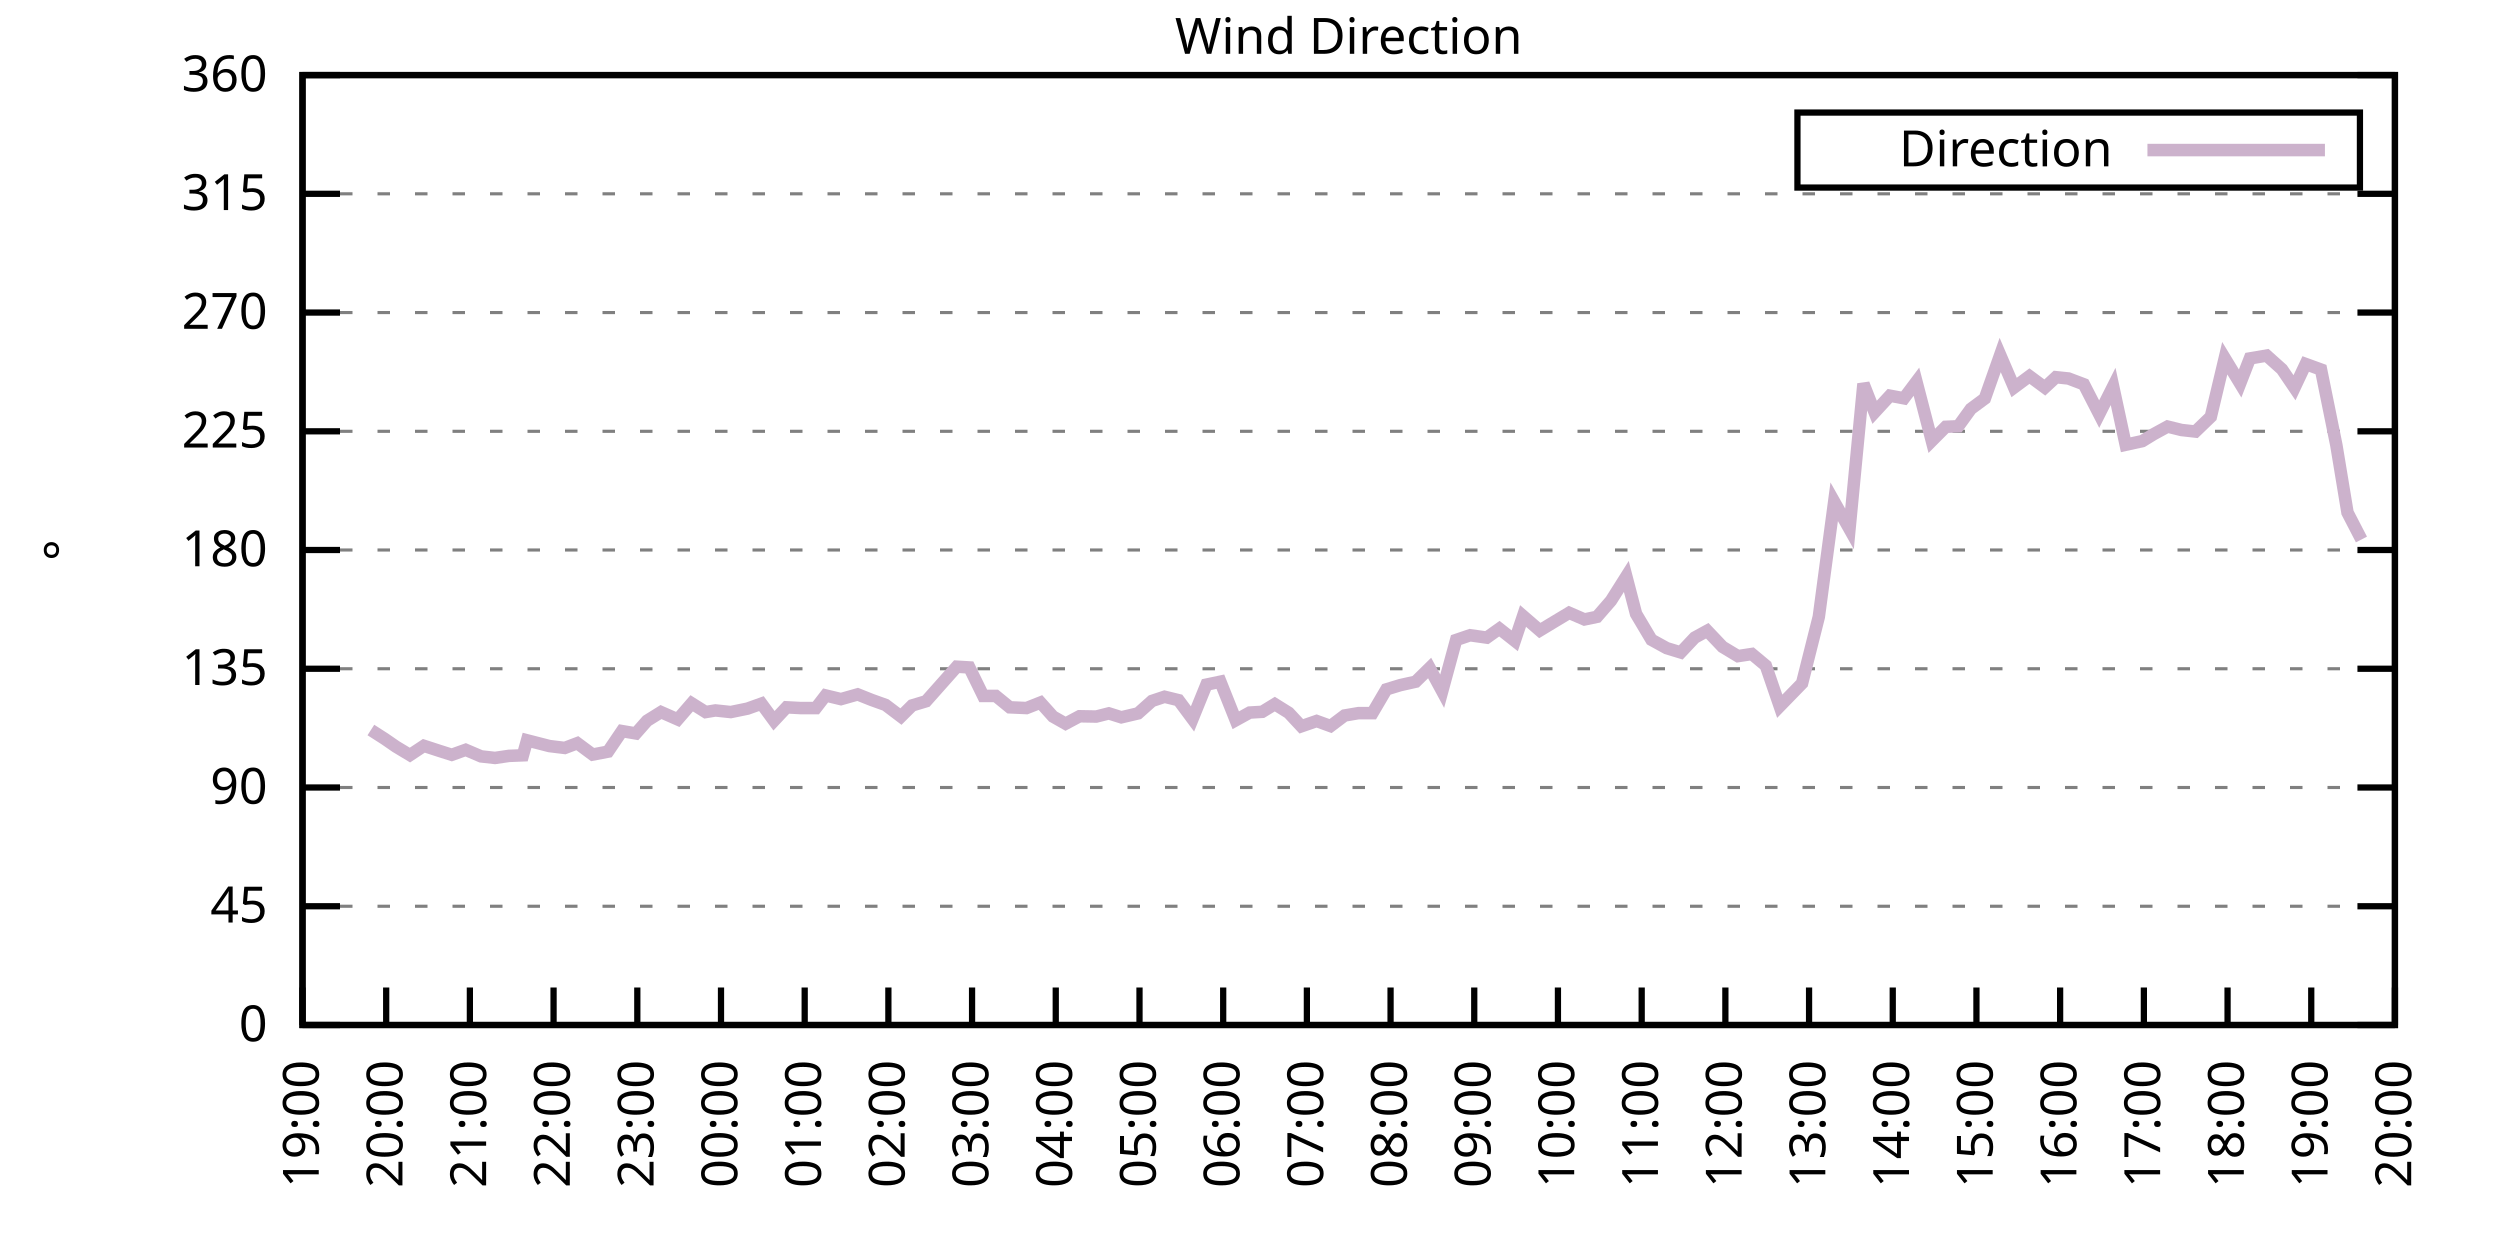
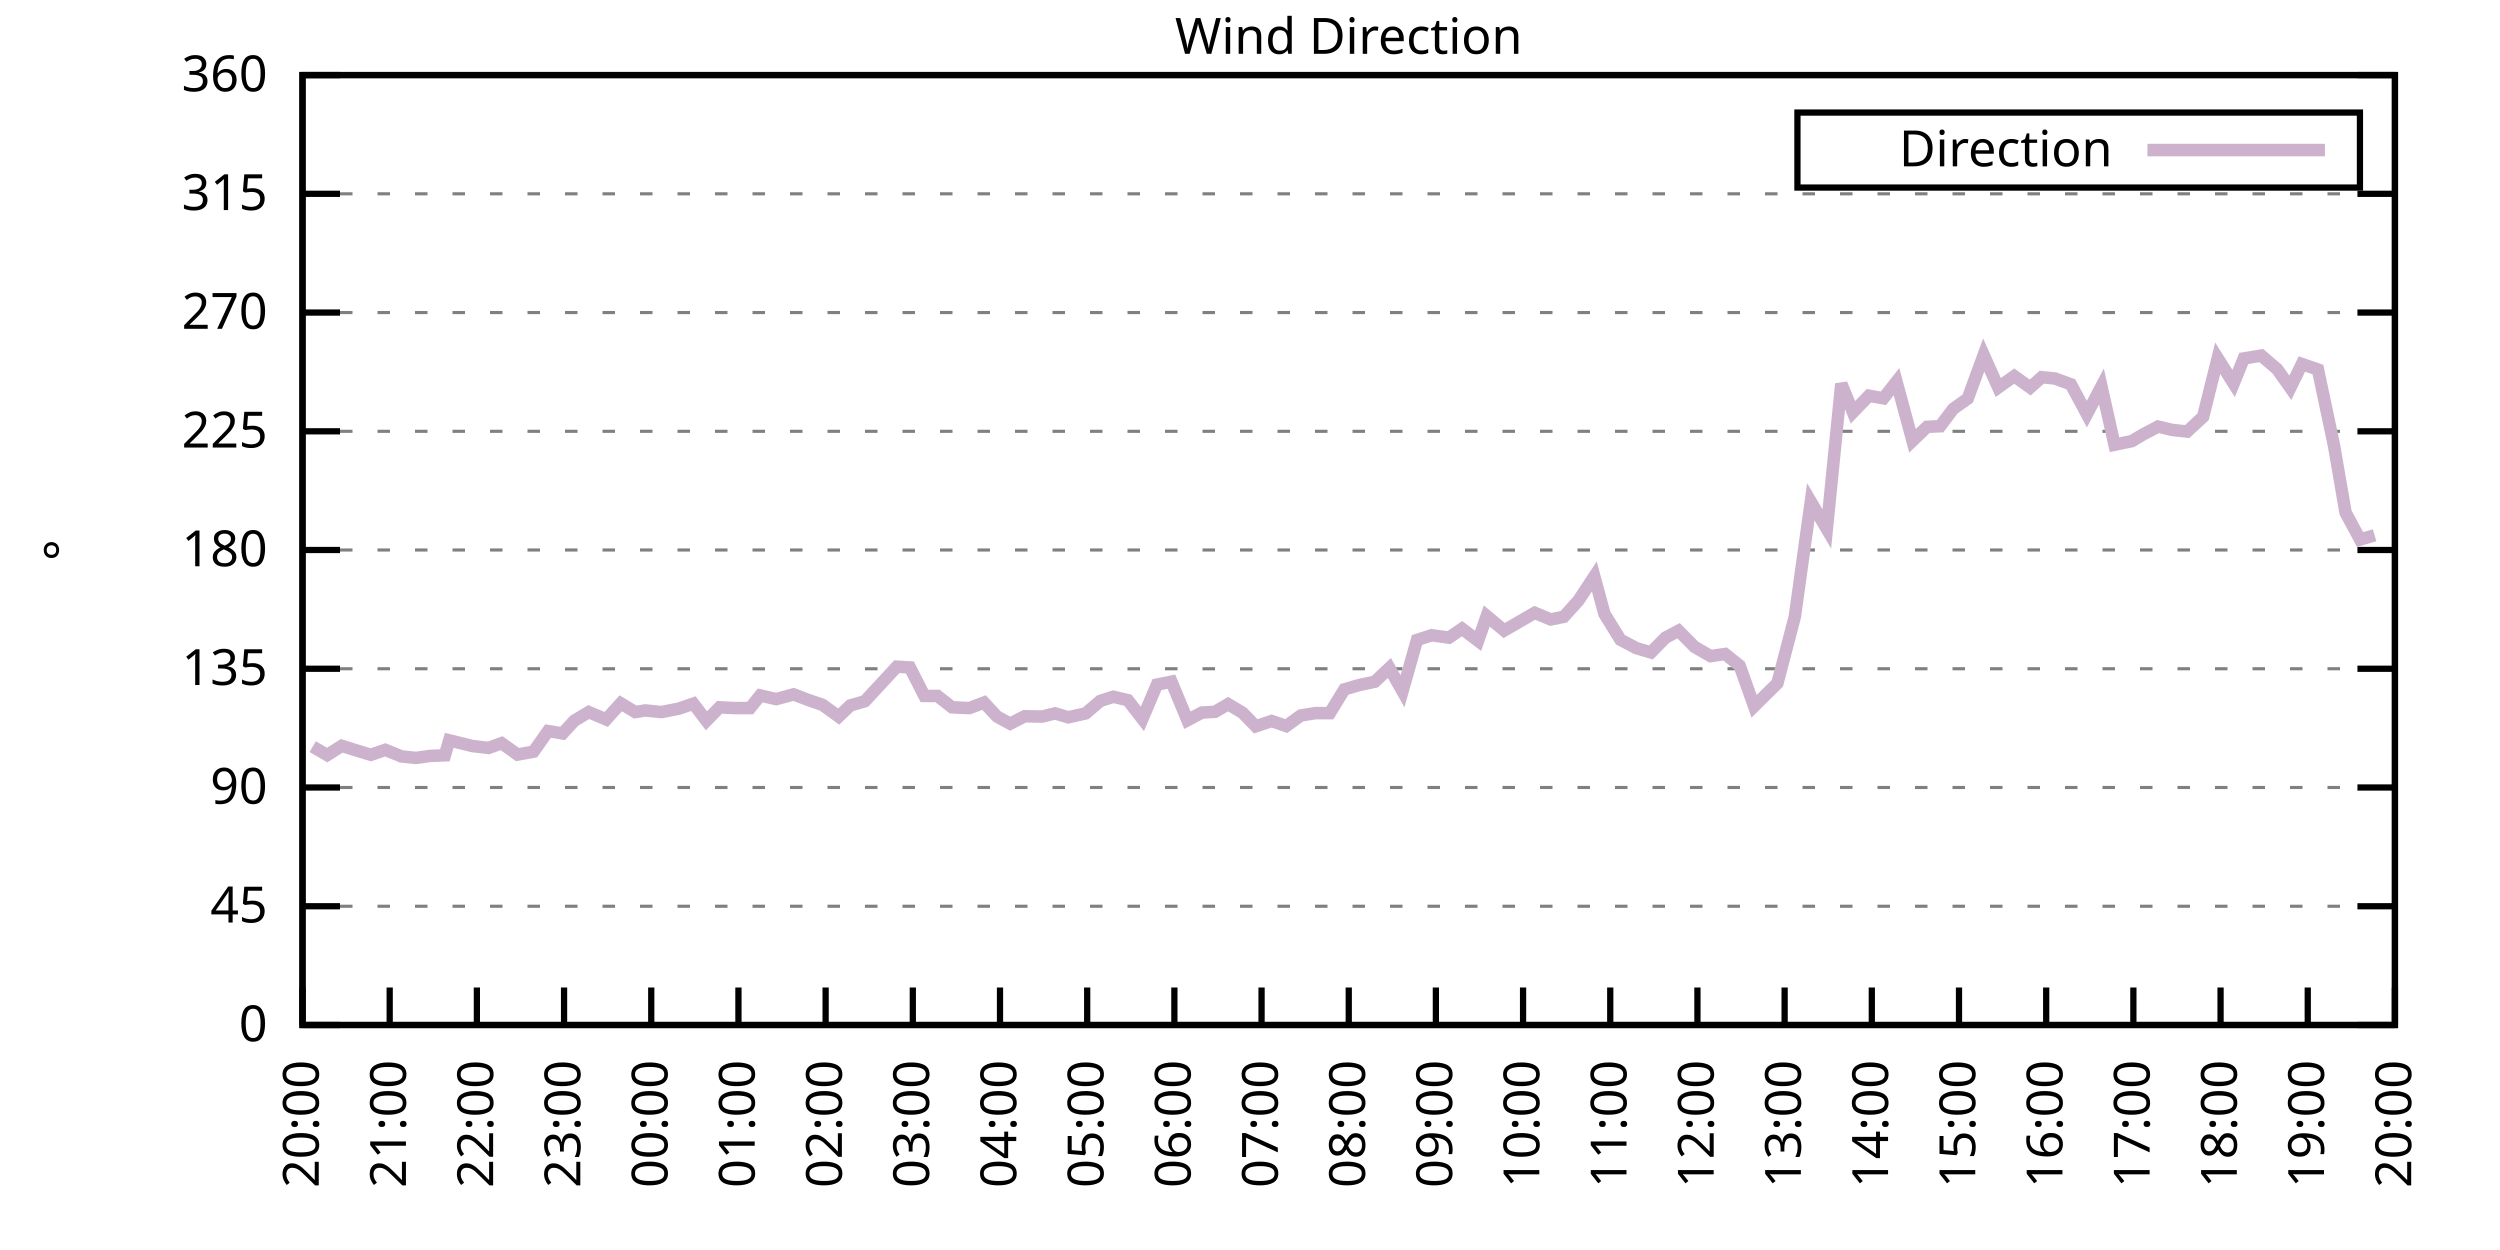
<svg xmlns="http://www.w3.org/2000/svg" xmlns:xlink="http://www.w3.org/1999/xlink" width="400" height="200" viewBox="0 0 400 200">
  <g id="gnuplot_canvas">
    <rect x="0" y="0" width="400" height="200" fill="none" />
    <defs>
      <circle id="gpDot" r="0.5" stroke-width="0.5" stroke="currentColor" />
      <path id="gpPt0" stroke-width="0.333" stroke="currentColor" d="M-1,0 h2 M0,-1 v2" />
      <path id="gpPt1" stroke-width="0.333" stroke="currentColor" d="M-1,-1 L1,1 M1,-1 L-1,1" />
      <path id="gpPt2" stroke-width="0.333" stroke="currentColor" d="M-1,0 L1,0 M0,-1 L0,1 M-1,-1 L1,1 M-1,1 L1,-1" />
      <rect id="gpPt3" stroke-width="0.333" stroke="currentColor" x="-1" y="-1" width="2" height="2" />
      <rect id="gpPt4" stroke-width="0.333" stroke="currentColor" fill="currentColor" x="-1" y="-1" width="2" height="2" />
      <circle id="gpPt5" stroke-width="0.333" stroke="currentColor" cx="0" cy="0" r="1" />
      <use xlink:href="#gpPt5" id="gpPt6" fill="currentColor" stroke="none" />
      <path id="gpPt7" stroke-width="0.333" stroke="currentColor" d="M0,-1.33 L-1.33,0.67 L1.33,0.67 z" />
      <use xlink:href="#gpPt7" id="gpPt8" fill="currentColor" stroke="none" />
      <use xlink:href="#gpPt7" id="gpPt9" stroke="currentColor" transform="rotate(180)" />
      <use xlink:href="#gpPt9" id="gpPt10" fill="currentColor" stroke="none" />
      <use xlink:href="#gpPt3" id="gpPt11" stroke="currentColor" transform="rotate(45)" />
      <use xlink:href="#gpPt11" id="gpPt12" fill="currentColor" stroke="none" />
      <path id="gpPt13" stroke-width="0.333" stroke="currentColor" d="M0,1.330 L1.265,0.411 L0.782,-1.067 L-0.782,-1.076 L-1.265,0.411 z" />
      <use xlink:href="#gpPt13" id="gpPt14" fill="currentColor" stroke="none" />
      <filter id="textbox" filterUnits="objectBoundingBox" x="0" y="0" height="1" width="1">
        <feFlood flood-color="white" flood-opacity="1" result="bgnd" />
        <feComposite in="SourceGraphic" in2="bgnd" operator="atop" />
      </filter>
      <filter id="greybox" filterUnits="objectBoundingBox" x="0" y="0" height="1" width="1">
        <feFlood flood-color="lightgrey" flood-opacity="1" result="grey" />
        <feComposite in="SourceGraphic" in2="grey" operator="atop" />
      </filter>
    </defs>
    <g fill="none" color="white" stroke="currentColor" stroke-width="1.00" stroke-linecap="butt" stroke-linejoin="miter">
</g>
    <g fill="none" color="black" stroke="currentColor" stroke-width="1.00" stroke-linecap="butt" stroke-linejoin="miter">
      <g stroke="none" shape-rendering="crispEdges">
        <polygon fill="rgb(255, 255, 255)" points="48.40,164.00 383.18,164.00 383.18,12.02 48.40,12.02 " />
      </g>
    </g>
    <g fill="none" color="black" stroke="currentColor" stroke-width="1.00" stroke-linecap="butt" stroke-linejoin="miter">
</g>
    <g fill="none" color="black" stroke="black" stroke-width="0.50" stroke-linecap="butt" stroke-linejoin="miter">
</g>
    <g fill="none" color="gray" stroke="currentColor" stroke-width="0.50" stroke-linecap="butt" stroke-linejoin="miter">
      <path stroke="gray" stroke-dasharray="2,4" class="gridline" d="M48.40,164.00 L383.19,164.00  " />
    </g>
    <g fill="none" color="gray" stroke="gray" stroke-width="1.00" stroke-linecap="butt" stroke-linejoin="miter">
</g>
    <g fill="none" color="black" stroke="currentColor" stroke-width="1.00" stroke-linecap="butt" stroke-linejoin="miter">
      <path stroke="black" d="M48.40,164.00 L54.40,164.00 M383.19,164.00 L377.19,164.00  " />
      <g transform="translate(42.80,166.60)" stroke="none" fill="black" font-family="Sans" font-size="8.00" text-anchor="end">
        <text>
          <tspan font-family="Sans"> 0</tspan>
        </text>
      </g>
    </g>
    <g fill="none" color="black" stroke="currentColor" stroke-width="1.00" stroke-linecap="butt" stroke-linejoin="miter">
</g>
    <g fill="none" color="black" stroke="black" stroke-width="0.50" stroke-linecap="butt" stroke-linejoin="miter">
</g>
    <g fill="none" color="gray" stroke="currentColor" stroke-width="0.50" stroke-linecap="butt" stroke-linejoin="miter">
      <path stroke="gray" stroke-dasharray="2,4" class="gridline" d="M48.40,145.00 L383.19,145.00  " />
    </g>
    <g fill="none" color="gray" stroke="gray" stroke-width="1.00" stroke-linecap="butt" stroke-linejoin="miter">
</g>
    <g fill="none" color="black" stroke="currentColor" stroke-width="1.00" stroke-linecap="butt" stroke-linejoin="miter">
      <path stroke="black" d="M48.40,145.00 L54.40,145.00 M383.19,145.00 L377.19,145.00  " />
      <g transform="translate(42.80,147.60)" stroke="none" fill="black" font-family="Sans" font-size="8.00" text-anchor="end">
        <text>
          <tspan font-family="Sans"> 45</tspan>
        </text>
      </g>
    </g>
    <g fill="none" color="black" stroke="currentColor" stroke-width="1.00" stroke-linecap="butt" stroke-linejoin="miter">
</g>
    <g fill="none" color="black" stroke="black" stroke-width="0.50" stroke-linecap="butt" stroke-linejoin="miter">
</g>
    <g fill="none" color="gray" stroke="currentColor" stroke-width="0.50" stroke-linecap="butt" stroke-linejoin="miter">
      <path stroke="gray" stroke-dasharray="2,4" class="gridline" d="M48.40,126.00 L383.19,126.00  " />
    </g>
    <g fill="none" color="gray" stroke="gray" stroke-width="1.00" stroke-linecap="butt" stroke-linejoin="miter">
</g>
    <g fill="none" color="black" stroke="currentColor" stroke-width="1.00" stroke-linecap="butt" stroke-linejoin="miter">
      <path stroke="black" d="M48.40,126.00 L54.40,126.00 M383.19,126.00 L377.19,126.00  " />
      <g transform="translate(42.80,128.60)" stroke="none" fill="black" font-family="Sans" font-size="8.00" text-anchor="end">
        <text>
          <tspan font-family="Sans"> 90</tspan>
        </text>
      </g>
    </g>
    <g fill="none" color="black" stroke="currentColor" stroke-width="1.00" stroke-linecap="butt" stroke-linejoin="miter">
</g>
    <g fill="none" color="black" stroke="black" stroke-width="0.50" stroke-linecap="butt" stroke-linejoin="miter">
</g>
    <g fill="none" color="gray" stroke="currentColor" stroke-width="0.50" stroke-linecap="butt" stroke-linejoin="miter">
      <path stroke="gray" stroke-dasharray="2,4" class="gridline" d="M48.40,107.00 L383.19,107.00  " />
    </g>
    <g fill="none" color="gray" stroke="gray" stroke-width="1.00" stroke-linecap="butt" stroke-linejoin="miter">
</g>
    <g fill="none" color="black" stroke="currentColor" stroke-width="1.00" stroke-linecap="butt" stroke-linejoin="miter">
      <path stroke="black" d="M48.40,107.00 L54.40,107.00 M383.19,107.00 L377.19,107.00  " />
      <g transform="translate(42.80,109.60)" stroke="none" fill="black" font-family="Sans" font-size="8.00" text-anchor="end">
        <text>
          <tspan font-family="Sans"> 135</tspan>
        </text>
      </g>
    </g>
    <g fill="none" color="black" stroke="currentColor" stroke-width="1.00" stroke-linecap="butt" stroke-linejoin="miter">
</g>
    <g fill="none" color="black" stroke="black" stroke-width="0.50" stroke-linecap="butt" stroke-linejoin="miter">
</g>
    <g fill="none" color="gray" stroke="currentColor" stroke-width="0.50" stroke-linecap="butt" stroke-linejoin="miter">
      <path stroke="gray" stroke-dasharray="2,4" class="gridline" d="M48.40,88.00 L383.19,88.00  " />
    </g>
    <g fill="none" color="gray" stroke="gray" stroke-width="1.00" stroke-linecap="butt" stroke-linejoin="miter">
</g>
    <g fill="none" color="black" stroke="currentColor" stroke-width="1.00" stroke-linecap="butt" stroke-linejoin="miter">
      <path stroke="black" d="M48.40,88.00 L54.40,88.00 M383.19,88.00 L377.19,88.00  " />
      <g transform="translate(42.80,90.60)" stroke="none" fill="black" font-family="Sans" font-size="8.00" text-anchor="end">
        <text>
          <tspan font-family="Sans"> 180</tspan>
        </text>
      </g>
    </g>
    <g fill="none" color="black" stroke="currentColor" stroke-width="1.00" stroke-linecap="butt" stroke-linejoin="miter">
</g>
    <g fill="none" color="black" stroke="black" stroke-width="0.50" stroke-linecap="butt" stroke-linejoin="miter">
</g>
    <g fill="none" color="gray" stroke="currentColor" stroke-width="0.50" stroke-linecap="butt" stroke-linejoin="miter">
      <path stroke="gray" stroke-dasharray="2,4" class="gridline" d="M48.40,69.01 L383.19,69.01  " />
    </g>
    <g fill="none" color="gray" stroke="gray" stroke-width="1.00" stroke-linecap="butt" stroke-linejoin="miter">
</g>
    <g fill="none" color="black" stroke="currentColor" stroke-width="1.00" stroke-linecap="butt" stroke-linejoin="miter">
      <path stroke="black" d="M48.40,69.01 L54.40,69.01 M383.19,69.01 L377.19,69.01  " />
      <g transform="translate(42.80,71.61)" stroke="none" fill="black" font-family="Sans" font-size="8.00" text-anchor="end">
        <text>
          <tspan font-family="Sans"> 225</tspan>
        </text>
      </g>
    </g>
    <g fill="none" color="black" stroke="currentColor" stroke-width="1.00" stroke-linecap="butt" stroke-linejoin="miter">
</g>
    <g fill="none" color="black" stroke="black" stroke-width="0.50" stroke-linecap="butt" stroke-linejoin="miter">
</g>
    <g fill="none" color="gray" stroke="currentColor" stroke-width="0.50" stroke-linecap="butt" stroke-linejoin="miter">
      <path stroke="gray" stroke-dasharray="2,4" class="gridline" d="M48.40,50.01 L383.19,50.01  " />
    </g>
    <g fill="none" color="gray" stroke="gray" stroke-width="1.00" stroke-linecap="butt" stroke-linejoin="miter">
</g>
    <g fill="none" color="black" stroke="currentColor" stroke-width="1.00" stroke-linecap="butt" stroke-linejoin="miter">
      <path stroke="black" d="M48.40,50.01 L54.40,50.01 M383.19,50.01 L377.19,50.01  " />
      <g transform="translate(42.80,52.61)" stroke="none" fill="black" font-family="Sans" font-size="8.00" text-anchor="end">
        <text>
          <tspan font-family="Sans"> 270</tspan>
        </text>
      </g>
    </g>
    <g fill="none" color="black" stroke="currentColor" stroke-width="1.00" stroke-linecap="butt" stroke-linejoin="miter">
</g>
    <g fill="none" color="black" stroke="black" stroke-width="0.50" stroke-linecap="butt" stroke-linejoin="miter">
</g>
    <g fill="none" color="gray" stroke="currentColor" stroke-width="0.50" stroke-linecap="butt" stroke-linejoin="miter">
      <path stroke="gray" stroke-dasharray="2,4" class="gridline" d="M48.40,31.01 L383.19,31.01  " />
    </g>
    <g fill="none" color="gray" stroke="gray" stroke-width="1.00" stroke-linecap="butt" stroke-linejoin="miter">
</g>
    <g fill="none" color="black" stroke="currentColor" stroke-width="1.00" stroke-linecap="butt" stroke-linejoin="miter">
      <path stroke="black" d="M48.40,31.01 L54.40,31.01 M383.19,31.01 L377.19,31.01  " />
      <g transform="translate(42.80,33.61)" stroke="none" fill="black" font-family="Sans" font-size="8.00" text-anchor="end">
        <text>
          <tspan font-family="Sans"> 315</tspan>
        </text>
      </g>
    </g>
    <g fill="none" color="black" stroke="currentColor" stroke-width="1.00" stroke-linecap="butt" stroke-linejoin="miter">
</g>
    <g fill="none" color="black" stroke="black" stroke-width="0.50" stroke-linecap="butt" stroke-linejoin="miter">
</g>
    <g fill="none" color="gray" stroke="currentColor" stroke-width="0.50" stroke-linecap="butt" stroke-linejoin="miter">
      <path stroke="gray" stroke-dasharray="2,4" class="gridline" d="M48.40,12.01 L383.19,12.01  " />
    </g>
    <g fill="none" color="gray" stroke="gray" stroke-width="1.00" stroke-linecap="butt" stroke-linejoin="miter">
</g>
    <g fill="none" color="black" stroke="currentColor" stroke-width="1.00" stroke-linecap="butt" stroke-linejoin="miter">
      <path stroke="black" d="M48.40,12.01 L54.40,12.01 M383.19,12.01 L377.19,12.01  " />
      <g transform="translate(42.80,14.61)" stroke="none" fill="black" font-family="Sans" font-size="8.00" text-anchor="end">
        <text>
          <tspan font-family="Sans"> 360</tspan>
        </text>
      </g>
    </g>
    <g fill="none" color="black" stroke="currentColor" stroke-width="1.00" stroke-linecap="butt" stroke-linejoin="miter">
      <path stroke="black" d="M48.40,164.00 L48.40,158.00  " />
      <g transform="translate(51.00,169.60) rotate(270.00)" stroke="none" fill="black" font-family="Sans" font-size="8.00" text-anchor="end">
        <text>
-           <tspan font-family="Sans">19:00</tspan>
-         </text>
-       </g>
-     </g>
-     <g fill="none" color="black" stroke="currentColor" stroke-width="1.00" stroke-linecap="butt" stroke-linejoin="miter">
-       <path stroke="black" d="M61.79,164.00 L61.79,158.00  " />
-       <g transform="translate(64.39,169.60) rotate(270.00)" stroke="none" fill="black" font-family="Sans" font-size="8.00" text-anchor="end">
-         <text>
          <tspan font-family="Sans">20:00</tspan>
        </text>
      </g>
    </g>
    <g fill="none" color="black" stroke="currentColor" stroke-width="1.00" stroke-linecap="butt" stroke-linejoin="miter">
-       <path stroke="black" d="M75.18,164.00 L75.18,158.00  " />
-       <g transform="translate(77.78,169.60) rotate(270.00)" stroke="none" fill="black" font-family="Sans" font-size="8.00" text-anchor="end">
+       <path stroke="black" d="M62.35,164.00 L62.35,158.00  " />
+       <g transform="translate(64.95,169.60) rotate(270.00)" stroke="none" fill="black" font-family="Sans" font-size="8.00" text-anchor="end">
        <text>
          <tspan font-family="Sans">21:00</tspan>
        </text>
      </g>
    </g>
    <g fill="none" color="black" stroke="currentColor" stroke-width="1.00" stroke-linecap="butt" stroke-linejoin="miter">
-       <path stroke="black" d="M88.57,164.00 L88.57,158.00  " />
-       <g transform="translate(91.17,169.60) rotate(270.00)" stroke="none" fill="black" font-family="Sans" font-size="8.00" text-anchor="end">
+       <path stroke="black" d="M76.30,164.00 L76.30,158.00  " />
+       <g transform="translate(78.90,169.60) rotate(270.00)" stroke="none" fill="black" font-family="Sans" font-size="8.00" text-anchor="end">
        <text>
          <tspan font-family="Sans">22:00</tspan>
        </text>
      </g>
    </g>
    <g fill="none" color="black" stroke="currentColor" stroke-width="1.00" stroke-linecap="butt" stroke-linejoin="miter">
-       <path stroke="black" d="M101.97,164.00 L101.97,158.00  " />
-       <g transform="translate(104.57,169.60) rotate(270.00)" stroke="none" fill="black" font-family="Sans" font-size="8.00" text-anchor="end">
+       <path stroke="black" d="M90.25,164.00 L90.25,158.00  " />
+       <g transform="translate(92.85,169.60) rotate(270.00)" stroke="none" fill="black" font-family="Sans" font-size="8.00" text-anchor="end">
        <text>
          <tspan font-family="Sans">23:00</tspan>
        </text>
      </g>
    </g>
    <g fill="none" color="black" stroke="currentColor" stroke-width="1.00" stroke-linecap="butt" stroke-linejoin="miter">
-       <path stroke="black" d="M115.36,164.00 L115.36,158.00  " />
-       <g transform="translate(117.96,169.60) rotate(270.00)" stroke="none" fill="black" font-family="Sans" font-size="8.00" text-anchor="end">
+       <path stroke="black" d="M104.20,164.00 L104.20,158.00  " />
+       <g transform="translate(106.80,169.60) rotate(270.00)" stroke="none" fill="black" font-family="Sans" font-size="8.00" text-anchor="end">
        <text>
          <tspan font-family="Sans">00:00</tspan>
        </text>
      </g>
    </g>
    <g fill="none" color="black" stroke="currentColor" stroke-width="1.00" stroke-linecap="butt" stroke-linejoin="miter">
-       <path stroke="black" d="M128.75,164.00 L128.75,158.00  " />
-       <g transform="translate(131.35,169.60) rotate(270.00)" stroke="none" fill="black" font-family="Sans" font-size="8.00" text-anchor="end">
+       <path stroke="black" d="M118.15,164.00 L118.15,158.00  " />
+       <g transform="translate(120.75,169.60) rotate(270.00)" stroke="none" fill="black" font-family="Sans" font-size="8.00" text-anchor="end">
        <text>
          <tspan font-family="Sans">01:00</tspan>
        </text>
      </g>
    </g>
    <g fill="none" color="black" stroke="currentColor" stroke-width="1.00" stroke-linecap="butt" stroke-linejoin="miter">
-       <path stroke="black" d="M142.14,164.00 L142.14,158.00  " />
-       <g transform="translate(144.74,169.60) rotate(270.00)" stroke="none" fill="black" font-family="Sans" font-size="8.00" text-anchor="end">
+       <path stroke="black" d="M132.10,164.00 L132.10,158.00  " />
+       <g transform="translate(134.70,169.60) rotate(270.00)" stroke="none" fill="black" font-family="Sans" font-size="8.00" text-anchor="end">
        <text>
          <tspan font-family="Sans">02:00</tspan>
        </text>
      </g>
    </g>
    <g fill="none" color="black" stroke="currentColor" stroke-width="1.00" stroke-linecap="butt" stroke-linejoin="miter">
-       <path stroke="black" d="M155.53,164.00 L155.53,158.00  " />
-       <g transform="translate(158.13,169.60) rotate(270.00)" stroke="none" fill="black" font-family="Sans" font-size="8.00" text-anchor="end">
+       <path stroke="black" d="M146.05,164.00 L146.05,158.00  " />
+       <g transform="translate(148.65,169.60) rotate(270.00)" stroke="none" fill="black" font-family="Sans" font-size="8.00" text-anchor="end">
        <text>
          <tspan font-family="Sans">03:00</tspan>
        </text>
      </g>
    </g>
    <g fill="none" color="black" stroke="currentColor" stroke-width="1.00" stroke-linecap="butt" stroke-linejoin="miter">
-       <path stroke="black" d="M168.92,164.00 L168.92,158.00  " />
-       <g transform="translate(171.52,169.60) rotate(270.00)" stroke="none" fill="black" font-family="Sans" font-size="8.00" text-anchor="end">
+       <path stroke="black" d="M160.00,164.00 L160.00,158.00  " />
+       <g transform="translate(162.60,169.60) rotate(270.00)" stroke="none" fill="black" font-family="Sans" font-size="8.00" text-anchor="end">
        <text>
          <tspan font-family="Sans">04:00</tspan>
        </text>
      </g>
    </g>
    <g fill="none" color="black" stroke="currentColor" stroke-width="1.00" stroke-linecap="butt" stroke-linejoin="miter">
-       <path stroke="black" d="M182.32,164.00 L182.32,158.00  " />
-       <g transform="translate(184.92,169.60) rotate(270.00)" stroke="none" fill="black" font-family="Sans" font-size="8.00" text-anchor="end">
+       <path stroke="black" d="M173.95,164.00 L173.95,158.00  " />
+       <g transform="translate(176.55,169.60) rotate(270.00)" stroke="none" fill="black" font-family="Sans" font-size="8.00" text-anchor="end">
        <text>
          <tspan font-family="Sans">05:00</tspan>
        </text>
      </g>
    </g>
    <g fill="none" color="black" stroke="currentColor" stroke-width="1.00" stroke-linecap="butt" stroke-linejoin="miter">
-       <path stroke="black" d="M195.71,164.00 L195.71,158.00  " />
-       <g transform="translate(198.31,169.60) rotate(270.00)" stroke="none" fill="black" font-family="Sans" font-size="8.00" text-anchor="end">
+       <path stroke="black" d="M187.90,164.00 L187.90,158.00  " />
+       <g transform="translate(190.50,169.60) rotate(270.00)" stroke="none" fill="black" font-family="Sans" font-size="8.00" text-anchor="end">
        <text>
          <tspan font-family="Sans">06:00</tspan>
        </text>
      </g>
    </g>
    <g fill="none" color="black" stroke="currentColor" stroke-width="1.00" stroke-linecap="butt" stroke-linejoin="miter">
-       <path stroke="black" d="M209.10,164.00 L209.10,158.00  " />
-       <g transform="translate(211.70,169.60) rotate(270.00)" stroke="none" fill="black" font-family="Sans" font-size="8.00" text-anchor="end">
+       <path stroke="black" d="M201.85,164.00 L201.85,158.00  " />
+       <g transform="translate(204.45,169.60) rotate(270.00)" stroke="none" fill="black" font-family="Sans" font-size="8.00" text-anchor="end">
        <text>
          <tspan font-family="Sans">07:00</tspan>
        </text>
      </g>
    </g>
    <g fill="none" color="black" stroke="currentColor" stroke-width="1.00" stroke-linecap="butt" stroke-linejoin="miter">
-       <path stroke="black" d="M222.49,164.00 L222.49,158.00  " />
-       <g transform="translate(225.09,169.60) rotate(270.00)" stroke="none" fill="black" font-family="Sans" font-size="8.00" text-anchor="end">
+       <path stroke="black" d="M215.80,164.00 L215.80,158.00  " />
+       <g transform="translate(218.40,169.60) rotate(270.00)" stroke="none" fill="black" font-family="Sans" font-size="8.00" text-anchor="end">
        <text>
          <tspan font-family="Sans">08:00</tspan>
        </text>
      </g>
    </g>
    <g fill="none" color="black" stroke="currentColor" stroke-width="1.00" stroke-linecap="butt" stroke-linejoin="miter">
-       <path stroke="black" d="M235.88,164.00 L235.88,158.00  " />
-       <g transform="translate(238.48,169.60) rotate(270.00)" stroke="none" fill="black" font-family="Sans" font-size="8.00" text-anchor="end">
+       <path stroke="black" d="M229.74,164.00 L229.74,158.00  " />
+       <g transform="translate(232.34,169.60) rotate(270.00)" stroke="none" fill="black" font-family="Sans" font-size="8.00" text-anchor="end">
        <text>
          <tspan font-family="Sans">09:00</tspan>
        </text>
      </g>
    </g>
    <g fill="none" color="black" stroke="currentColor" stroke-width="1.00" stroke-linecap="butt" stroke-linejoin="miter">
-       <path stroke="black" d="M249.27,164.00 L249.27,158.00  " />
-       <g transform="translate(251.87,169.60) rotate(270.00)" stroke="none" fill="black" font-family="Sans" font-size="8.00" text-anchor="end">
+       <path stroke="black" d="M243.69,164.00 L243.69,158.00  " />
+       <g transform="translate(246.29,169.60) rotate(270.00)" stroke="none" fill="black" font-family="Sans" font-size="8.00" text-anchor="end">
        <text>
          <tspan font-family="Sans">10:00</tspan>
        </text>
      </g>
    </g>
    <g fill="none" color="black" stroke="currentColor" stroke-width="1.00" stroke-linecap="butt" stroke-linejoin="miter">
-       <path stroke="black" d="M262.67,164.00 L262.67,158.00  " />
-       <g transform="translate(265.27,169.60) rotate(270.00)" stroke="none" fill="black" font-family="Sans" font-size="8.00" text-anchor="end">
+       <path stroke="black" d="M257.64,164.00 L257.64,158.00  " />
+       <g transform="translate(260.24,169.60) rotate(270.00)" stroke="none" fill="black" font-family="Sans" font-size="8.00" text-anchor="end">
        <text>
          <tspan font-family="Sans">11:00</tspan>
        </text>
      </g>
    </g>
    <g fill="none" color="black" stroke="currentColor" stroke-width="1.00" stroke-linecap="butt" stroke-linejoin="miter">
-       <path stroke="black" d="M276.06,164.00 L276.06,158.00  " />
-       <g transform="translate(278.66,169.60) rotate(270.00)" stroke="none" fill="black" font-family="Sans" font-size="8.00" text-anchor="end">
+       <path stroke="black" d="M271.59,164.00 L271.59,158.00  " />
+       <g transform="translate(274.19,169.60) rotate(270.00)" stroke="none" fill="black" font-family="Sans" font-size="8.00" text-anchor="end">
        <text>
          <tspan font-family="Sans">12:00</tspan>
        </text>
      </g>
    </g>
    <g fill="none" color="black" stroke="currentColor" stroke-width="1.00" stroke-linecap="butt" stroke-linejoin="miter">
-       <path stroke="black" d="M289.45,164.00 L289.45,158.00  " />
-       <g transform="translate(292.05,169.60) rotate(270.00)" stroke="none" fill="black" font-family="Sans" font-size="8.00" text-anchor="end">
+       <path stroke="black" d="M285.54,164.00 L285.54,158.00  " />
+       <g transform="translate(288.14,169.60) rotate(270.00)" stroke="none" fill="black" font-family="Sans" font-size="8.00" text-anchor="end">
        <text>
          <tspan font-family="Sans">13:00</tspan>
        </text>
      </g>
    </g>
    <g fill="none" color="black" stroke="currentColor" stroke-width="1.00" stroke-linecap="butt" stroke-linejoin="miter">
-       <path stroke="black" d="M302.84,164.00 L302.84,158.00  " />
-       <g transform="translate(305.44,169.60) rotate(270.00)" stroke="none" fill="black" font-family="Sans" font-size="8.00" text-anchor="end">
+       <path stroke="black" d="M299.49,164.00 L299.49,158.00  " />
+       <g transform="translate(302.09,169.60) rotate(270.00)" stroke="none" fill="black" font-family="Sans" font-size="8.00" text-anchor="end">
        <text>
          <tspan font-family="Sans">14:00</tspan>
        </text>
      </g>
    </g>
    <g fill="none" color="black" stroke="currentColor" stroke-width="1.00" stroke-linecap="butt" stroke-linejoin="miter">
-       <path stroke="black" d="M316.23,164.00 L316.23,158.00  " />
-       <g transform="translate(318.83,169.60) rotate(270.00)" stroke="none" fill="black" font-family="Sans" font-size="8.00" text-anchor="end">
+       <path stroke="black" d="M313.44,164.00 L313.44,158.00  " />
+       <g transform="translate(316.04,169.60) rotate(270.00)" stroke="none" fill="black" font-family="Sans" font-size="8.00" text-anchor="end">
        <text>
          <tspan font-family="Sans">15:00</tspan>
        </text>
      </g>
    </g>
    <g fill="none" color="black" stroke="currentColor" stroke-width="1.00" stroke-linecap="butt" stroke-linejoin="miter">
-       <path stroke="black" d="M329.62,164.00 L329.62,158.00  " />
-       <g transform="translate(332.22,169.60) rotate(270.00)" stroke="none" fill="black" font-family="Sans" font-size="8.00" text-anchor="end">
+       <path stroke="black" d="M327.39,164.00 L327.39,158.00  " />
+       <g transform="translate(329.99,169.60) rotate(270.00)" stroke="none" fill="black" font-family="Sans" font-size="8.00" text-anchor="end">
        <text>
          <tspan font-family="Sans">16:00</tspan>
        </text>
      </g>
    </g>
    <g fill="none" color="black" stroke="currentColor" stroke-width="1.00" stroke-linecap="butt" stroke-linejoin="miter">
-       <path stroke="black" d="M343.02,164.00 L343.02,158.00  " />
-       <g transform="translate(345.62,169.60) rotate(270.00)" stroke="none" fill="black" font-family="Sans" font-size="8.00" text-anchor="end">
+       <path stroke="black" d="M341.34,164.00 L341.34,158.00  " />
+       <g transform="translate(343.94,169.60) rotate(270.00)" stroke="none" fill="black" font-family="Sans" font-size="8.00" text-anchor="end">
        <text>
          <tspan font-family="Sans">17:00</tspan>
        </text>
      </g>
    </g>
    <g fill="none" color="black" stroke="currentColor" stroke-width="1.00" stroke-linecap="butt" stroke-linejoin="miter">
-       <path stroke="black" d="M356.41,164.00 L356.41,158.00  " />
-       <g transform="translate(359.01,169.60) rotate(270.00)" stroke="none" fill="black" font-family="Sans" font-size="8.00" text-anchor="end">
+       <path stroke="black" d="M355.29,164.00 L355.29,158.00  " />
+       <g transform="translate(357.89,169.60) rotate(270.00)" stroke="none" fill="black" font-family="Sans" font-size="8.00" text-anchor="end">
        <text>
          <tspan font-family="Sans">18:00</tspan>
        </text>
      </g>
    </g>
    <g fill="none" color="black" stroke="currentColor" stroke-width="1.00" stroke-linecap="butt" stroke-linejoin="miter">
-       <path stroke="black" d="M369.80,164.00 L369.80,158.00  " />
-       <g transform="translate(372.40,169.60) rotate(270.00)" stroke="none" fill="black" font-family="Sans" font-size="8.00" text-anchor="end">
+       <path stroke="black" d="M369.24,164.00 L369.24,158.00  " />
+       <g transform="translate(371.84,169.60) rotate(270.00)" stroke="none" fill="black" font-family="Sans" font-size="8.00" text-anchor="end">
        <text>
          <tspan font-family="Sans">19:00</tspan>
        </text>
      </g>
    </g>
    <g fill="none" color="black" stroke="currentColor" stroke-width="1.00" stroke-linecap="butt" stroke-linejoin="miter">
      <path stroke="black" d="M383.19,164.00 L383.19,158.00  " />
      <g transform="translate(385.79,169.60) rotate(270.00)" stroke="none" fill="black" font-family="Sans" font-size="8.00" text-anchor="end">
        <text>
          <tspan font-family="Sans">20:00</tspan>
        </text>
      </g>
    </g>
    <g fill="none" color="black" stroke="currentColor" stroke-width="1.00" stroke-linecap="butt" stroke-linejoin="miter">
</g>
    <g fill="none" color="black" stroke="currentColor" stroke-width="1.00" stroke-linecap="butt" stroke-linejoin="miter">
      <path stroke="black" d="M48.40,12.01 L48.40,164.00 L383.19,164.00 L383.19,12.01 L48.40,12.01 Z  " />
    </g>
    <g fill="none" color="black" stroke="currentColor" stroke-width="1.00" stroke-linecap="butt" stroke-linejoin="miter">
</g>
    <g fill="none" color="black" stroke="currentColor" stroke-width="1.00" stroke-linecap="butt" stroke-linejoin="miter">
      <path stroke="black" d="M287.59,30.01 L287.59,18.01 L377.59,18.01 L377.59,30.01 L287.59,30.01 Z  " />
    </g>
    <g id="Wind_direction_plot_1">
      <g fill="none" color="white" stroke="black" stroke-width="2.00" stroke-linecap="butt" stroke-linejoin="miter">
</g>
      <g fill="none" color="black" stroke="currentColor" stroke-width="2.00" stroke-linecap="butt" stroke-linejoin="miter">
        <g transform="translate(337.99,26.61)" stroke="none" fill="black" font-family="Sans" font-size="8.00" text-anchor="end">
          <text>
            <tspan font-family="Sans">Direction</tspan>
          </text>
        </g>
      </g>
      <g fill="none" color="black" stroke="currentColor" stroke-width="2.00" stroke-linecap="butt" stroke-linejoin="miter">
-         <path stroke="rgb(204, 178, 204)" d="M343.59,24.01 L371.99,24.01 M59.34,116.80 L61.57,118.23 L63.35,119.46 L65.59,120.81 L67.82,119.33 L70.27,120.13   L72.28,120.77 L74.51,119.97 L76.97,121.02 L79.20,121.27 L81.43,120.94 L83.66,120.85 L84.33,118.45 L87.91,119.37   L90.36,119.67 L92.37,118.91 L94.82,120.73 L97.28,120.26 L99.51,116.97 L101.74,117.35 L103.53,115.32 L105.76,113.93   L108.44,115.11 L110.67,112.53 L112.90,113.93 L114.47,113.67 L116.92,113.93 L119.60,113.38 L121.83,112.58 L123.84,115.32   L125.85,113.17 L128.08,113.29 L130.54,113.29 L132.10,111.27 L134.55,111.86 L137.23,111.10 L139.46,111.99 L141.69,112.79   L144.15,114.65 L145.94,112.87 L148.17,112.20 L153.08,106.67 L155.09,106.79 L157.32,111.35 L159.33,111.35 L161.56,113.17   L164.24,113.29 L166.47,112.41 L168.48,114.65 L170.49,115.79 L172.72,114.60 L175.40,114.65 L177.41,114.14 L179.41,114.77   L182.09,114.14 L184.32,112.15 L186.33,111.48 L188.57,112.03 L190.80,115.03 L193.03,109.54 L195.26,109.07 L197.72,115.24   L199.95,114.01 L201.96,113.89 L203.97,112.66 L206.20,114.05 L208.21,116.21 L210.66,115.36 L212.89,116.17 L215.13,114.48   L217.36,114.10 L219.59,114.10 L221.82,110.30 L224.05,109.62 L226.51,109.07 L228.74,106.88 L230.75,110.59 L232.98,102.40   L235.21,101.64 L237.89,102.02 L239.90,100.59 L242.36,102.53 L243.69,98.56 L246.37,100.88 L248.60,99.53 L251.06,98.05   L253.51,99.11 L255.52,98.69 L257.76,96.11 L260.21,92.23 L261.77,98.22 L264.23,102.36 L266.68,103.71 L268.92,104.39   L271.15,102.02 L273.16,100.92 L275.61,103.50 L278.07,104.98 L280.30,104.64 L282.53,106.50 L284.76,113.00 L288.33,109.33   L291.01,98.69 L293.47,80.28 L295.92,84.63 L298.15,61.41 L299.94,65.97 L302.39,63.31 L304.63,63.73 L306.63,61.07   L309.09,70.53 L311.32,68.29 L313.33,68.20 L315.34,65.42 L317.57,63.77 L320.03,56.80 L322.26,62.00 L324.71,60.18   L327.17,62.00 L328.95,60.35 L330.96,60.56 L333.42,61.49 L335.87,66.26 L338.10,61.83 L340.11,71.16 L342.79,70.57   L344.58,69.47 L346.81,68.25 L349.04,68.80 L351.27,69.05 L353.73,66.68 L355.96,57.31 L358.42,61.36 L359.98,57.35   L362.66,56.89 L365.11,59.08 L367.12,62.04 L368.91,58.24 L371.36,59.13 L373.82,71.24 L375.60,82.01 L377.83,86.32    " />
+         <path stroke="rgb(204, 178, 204)" d="M343.59,24.01 L371.99,24.01 M50.03,119.46 L52.35,120.81 L54.68,119.33 L57.23,120.13 L59.33,120.77 L61.65,119.97   L64.21,121.02 L66.53,121.27 L68.86,120.94 L71.18,120.85 L71.88,118.45 L75.60,119.37 L78.16,119.67 L80.25,118.91   L82.81,120.73 L85.37,120.26 L87.69,116.97 L90.02,117.35 L91.88,115.32 L94.20,113.93 L96.99,115.11 L99.32,112.53   L101.64,113.93 L103.27,113.67 L105.83,113.93 L108.62,113.38 L110.94,112.58 L113.03,115.32 L115.13,113.17 L117.45,113.29   L120.01,113.29 L121.64,111.27 L124.19,111.86 L126.98,111.10 L129.31,111.99 L131.63,112.79 L134.19,114.65 L136.05,112.87   L138.37,112.20 L143.49,106.67 L145.58,106.79 L147.91,111.35 L150.00,111.35 L152.32,113.17 L155.11,113.29 L157.44,112.41   L159.53,114.65 L161.62,115.79 L163.95,114.60 L166.74,114.65 L168.83,114.14 L170.92,114.77 L173.71,114.14 L176.04,112.15   L178.13,111.48 L180.46,112.03 L182.78,115.03 L185.11,109.54 L187.43,109.07 L189.99,115.24 L192.31,114.01 L194.41,113.89   L196.50,112.66 L198.82,114.05 L200.92,116.21 L203.47,115.36 L205.80,116.17 L208.12,114.48 L210.45,114.10 L212.77,114.10   L215.10,110.30 L217.42,109.62 L219.98,109.07 L222.30,106.88 L224.40,110.59 L226.72,102.40 L229.05,101.64 L231.84,102.02   L233.93,100.59 L236.49,102.53 L237.88,98.56 L240.67,100.88 L243.00,99.53 L245.55,98.05 L248.11,99.11 L250.20,98.69   L252.53,96.11 L255.09,92.23 L256.71,98.22 L259.27,102.36 L261.83,103.71 L264.15,104.39 L266.48,102.02 L268.57,100.92   L271.13,103.50 L273.69,104.98 L276.01,104.64 L278.34,106.50 L280.66,113.00 L284.38,109.33 L287.17,98.69 L289.73,80.28   L292.29,84.63 L294.61,61.41 L296.47,65.97 L299.03,63.31 L301.35,63.73 L303.44,61.07 L306.00,70.53 L308.33,68.29   L310.42,68.20 L312.51,65.42 L314.84,63.77 L317.39,56.80 L319.72,62.00 L322.28,60.18 L324.83,62.00 L326.69,60.35   L328.79,60.56 L331.34,61.49 L333.90,66.26 L336.23,61.83 L338.32,71.16 L341.11,70.57 L342.97,69.47 L345.29,68.25   L347.62,68.80 L349.94,69.05 L352.50,66.68 L354.83,57.31 L357.38,61.36 L359.01,57.35 L361.80,56.89 L364.36,59.08   L366.45,62.04 L368.31,58.24 L370.87,59.13 L373.43,71.24 L375.29,82.01 L377.61,86.32 L379.94,85.64  " />
      </g>
    </g>
    <g fill="none" color="black" stroke="currentColor" stroke-width="2.00" stroke-linecap="butt" stroke-linejoin="miter">
</g>
    <g fill="none" color="black" stroke="black" stroke-width="1.00" stroke-linecap="butt" stroke-linejoin="miter">
</g>
    <g fill="none" color="black" stroke="currentColor" stroke-width="1.00" stroke-linecap="butt" stroke-linejoin="miter">
      <path stroke="black" d="M48.40,12.01 L48.40,164.00 L383.19,164.00 L383.19,12.01 L48.40,12.01 Z  " />
      <g transform="translate(12.80,88.01) rotate(270.00)" stroke="none" fill="black" font-family="Sans" font-size="8.00" text-anchor="middle">
        <text>
          <tspan font-family="Sans">°</tspan>
        </text>
      </g>
    </g>
    <g fill="none" color="black" stroke="currentColor" stroke-width="1.00" stroke-linecap="butt" stroke-linejoin="miter">
</g>
    <g fill="none" color="black" stroke="currentColor" stroke-width="1.00" stroke-linecap="butt" stroke-linejoin="miter">
      <g transform="translate(215.79,8.61)" stroke="none" fill="black" font-family="Sans" font-size="8.00" text-anchor="middle">
        <text>
          <tspan font-family="Sans">Wind Direction</tspan>
        </text>
      </g>
    </g>
    <g fill="none" color="black" stroke="currentColor" stroke-width="1.00" stroke-linecap="butt" stroke-linejoin="miter">
</g>
  </g>
</svg>
